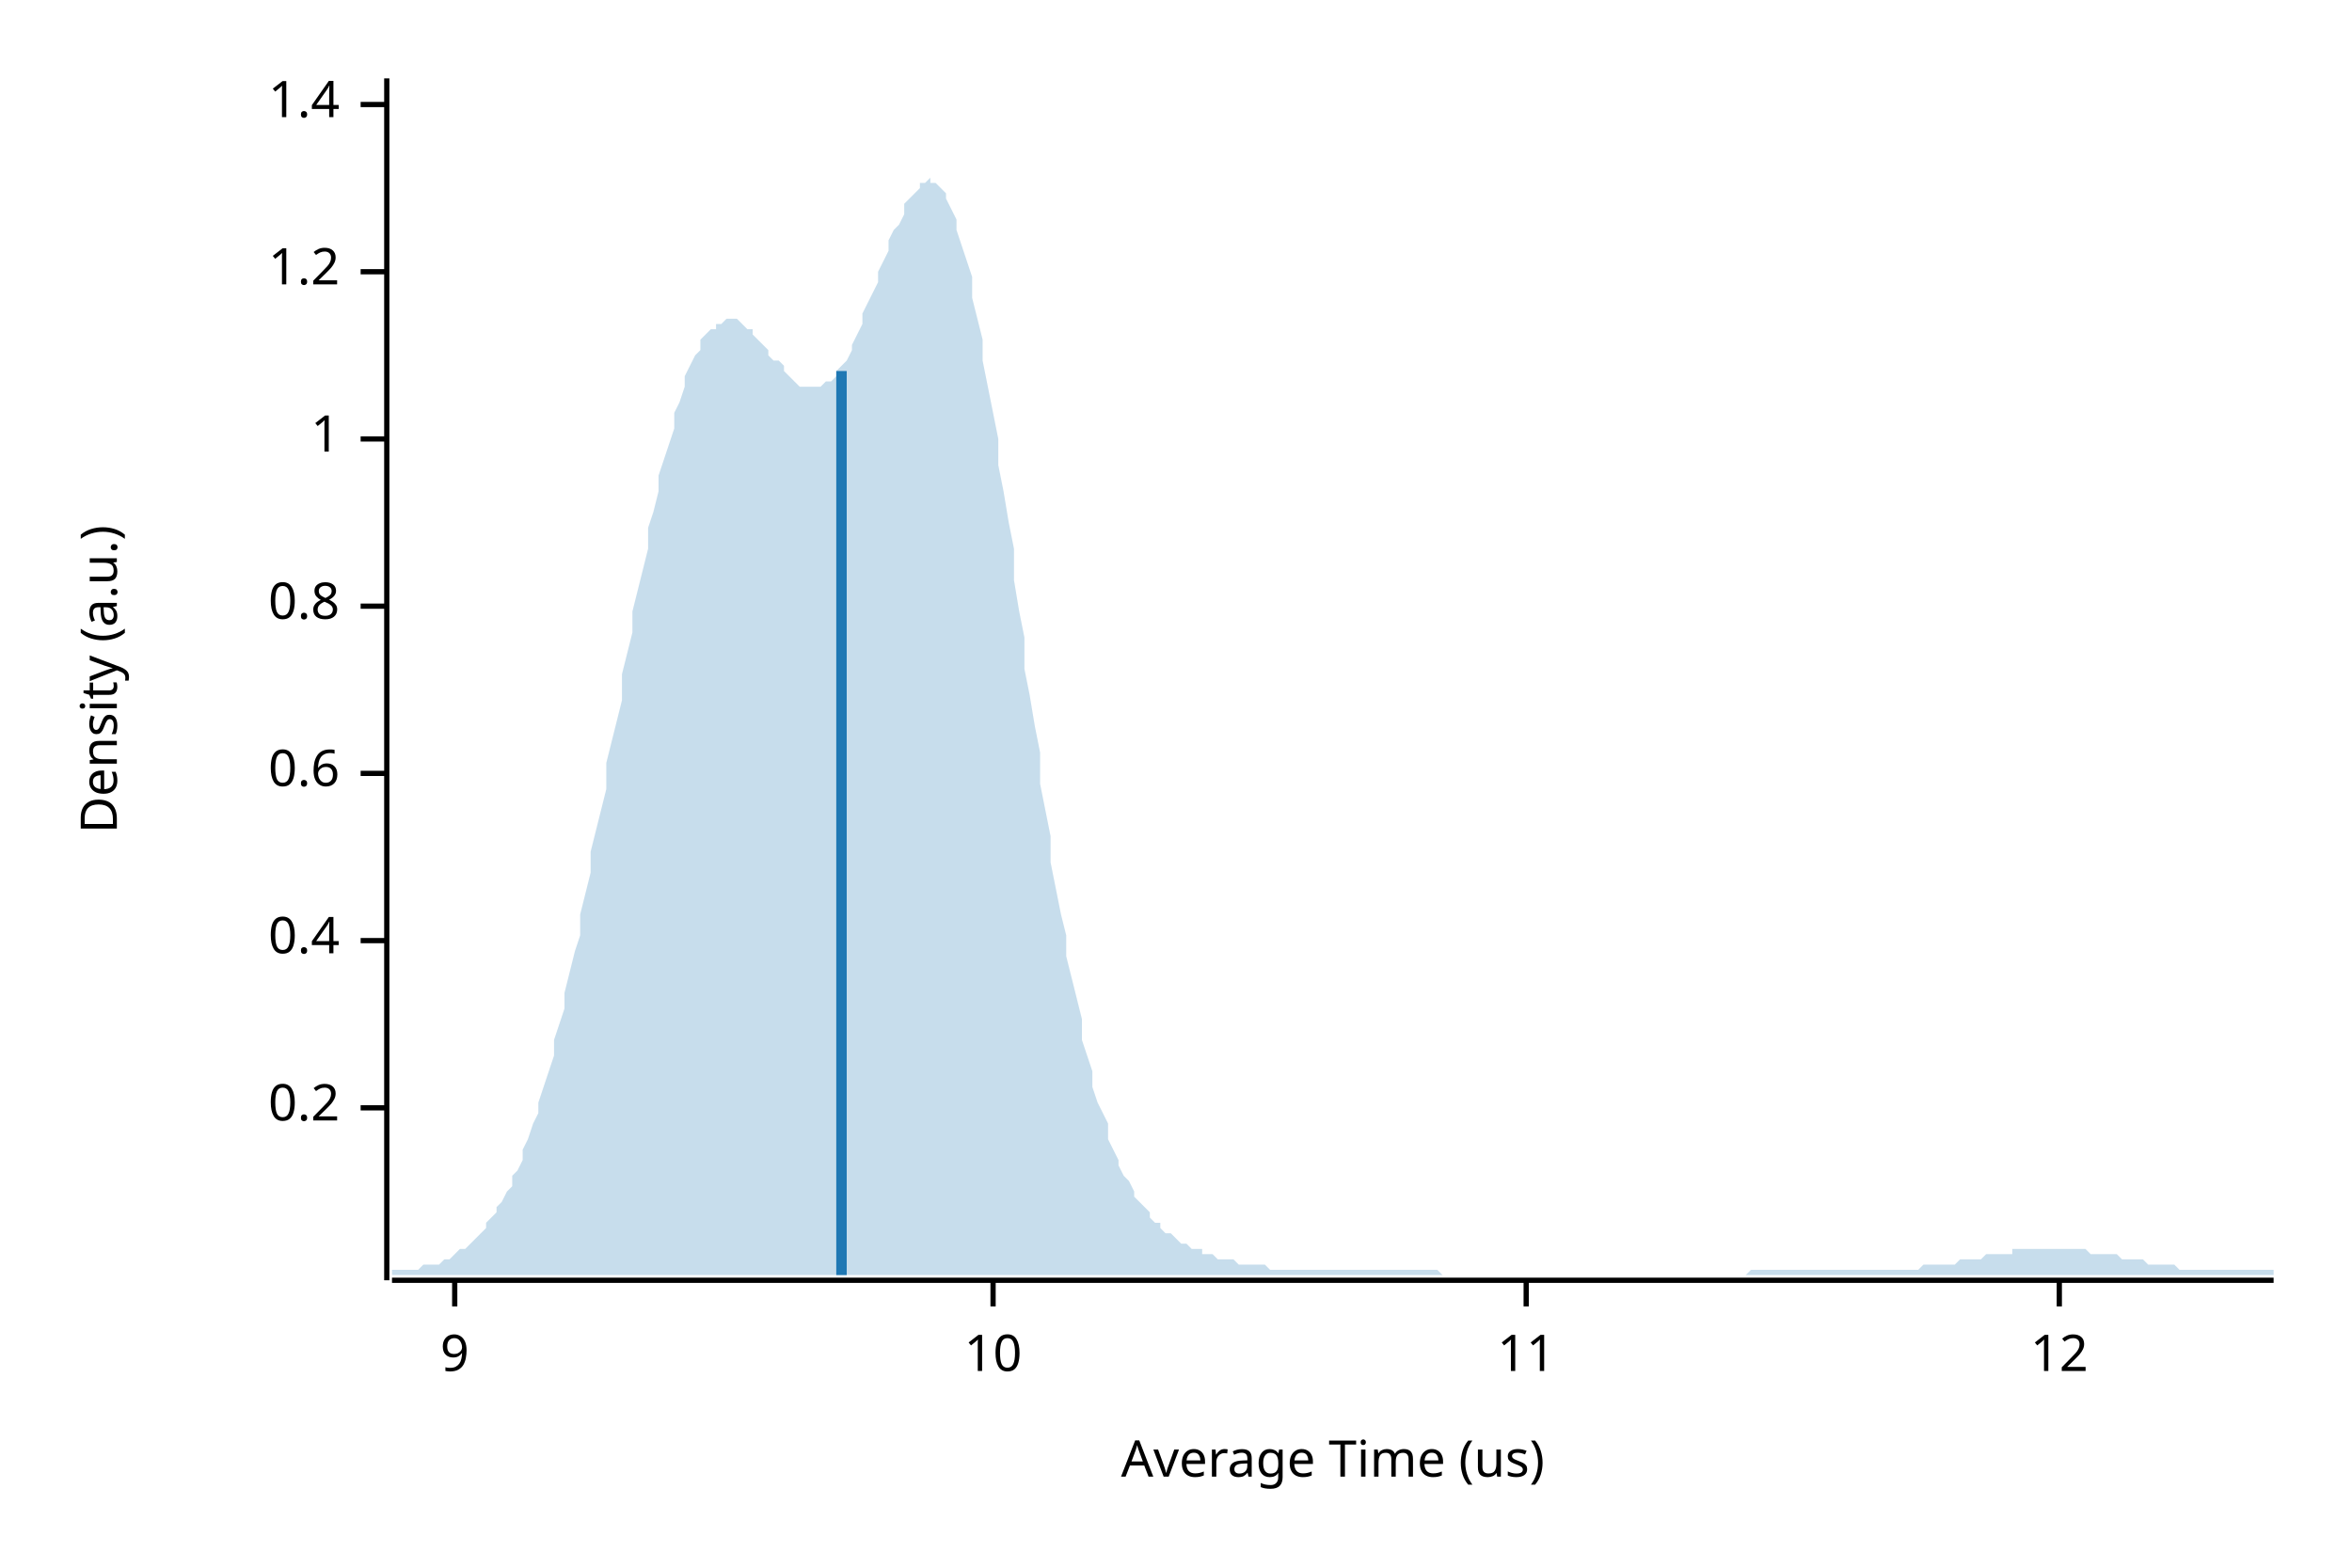
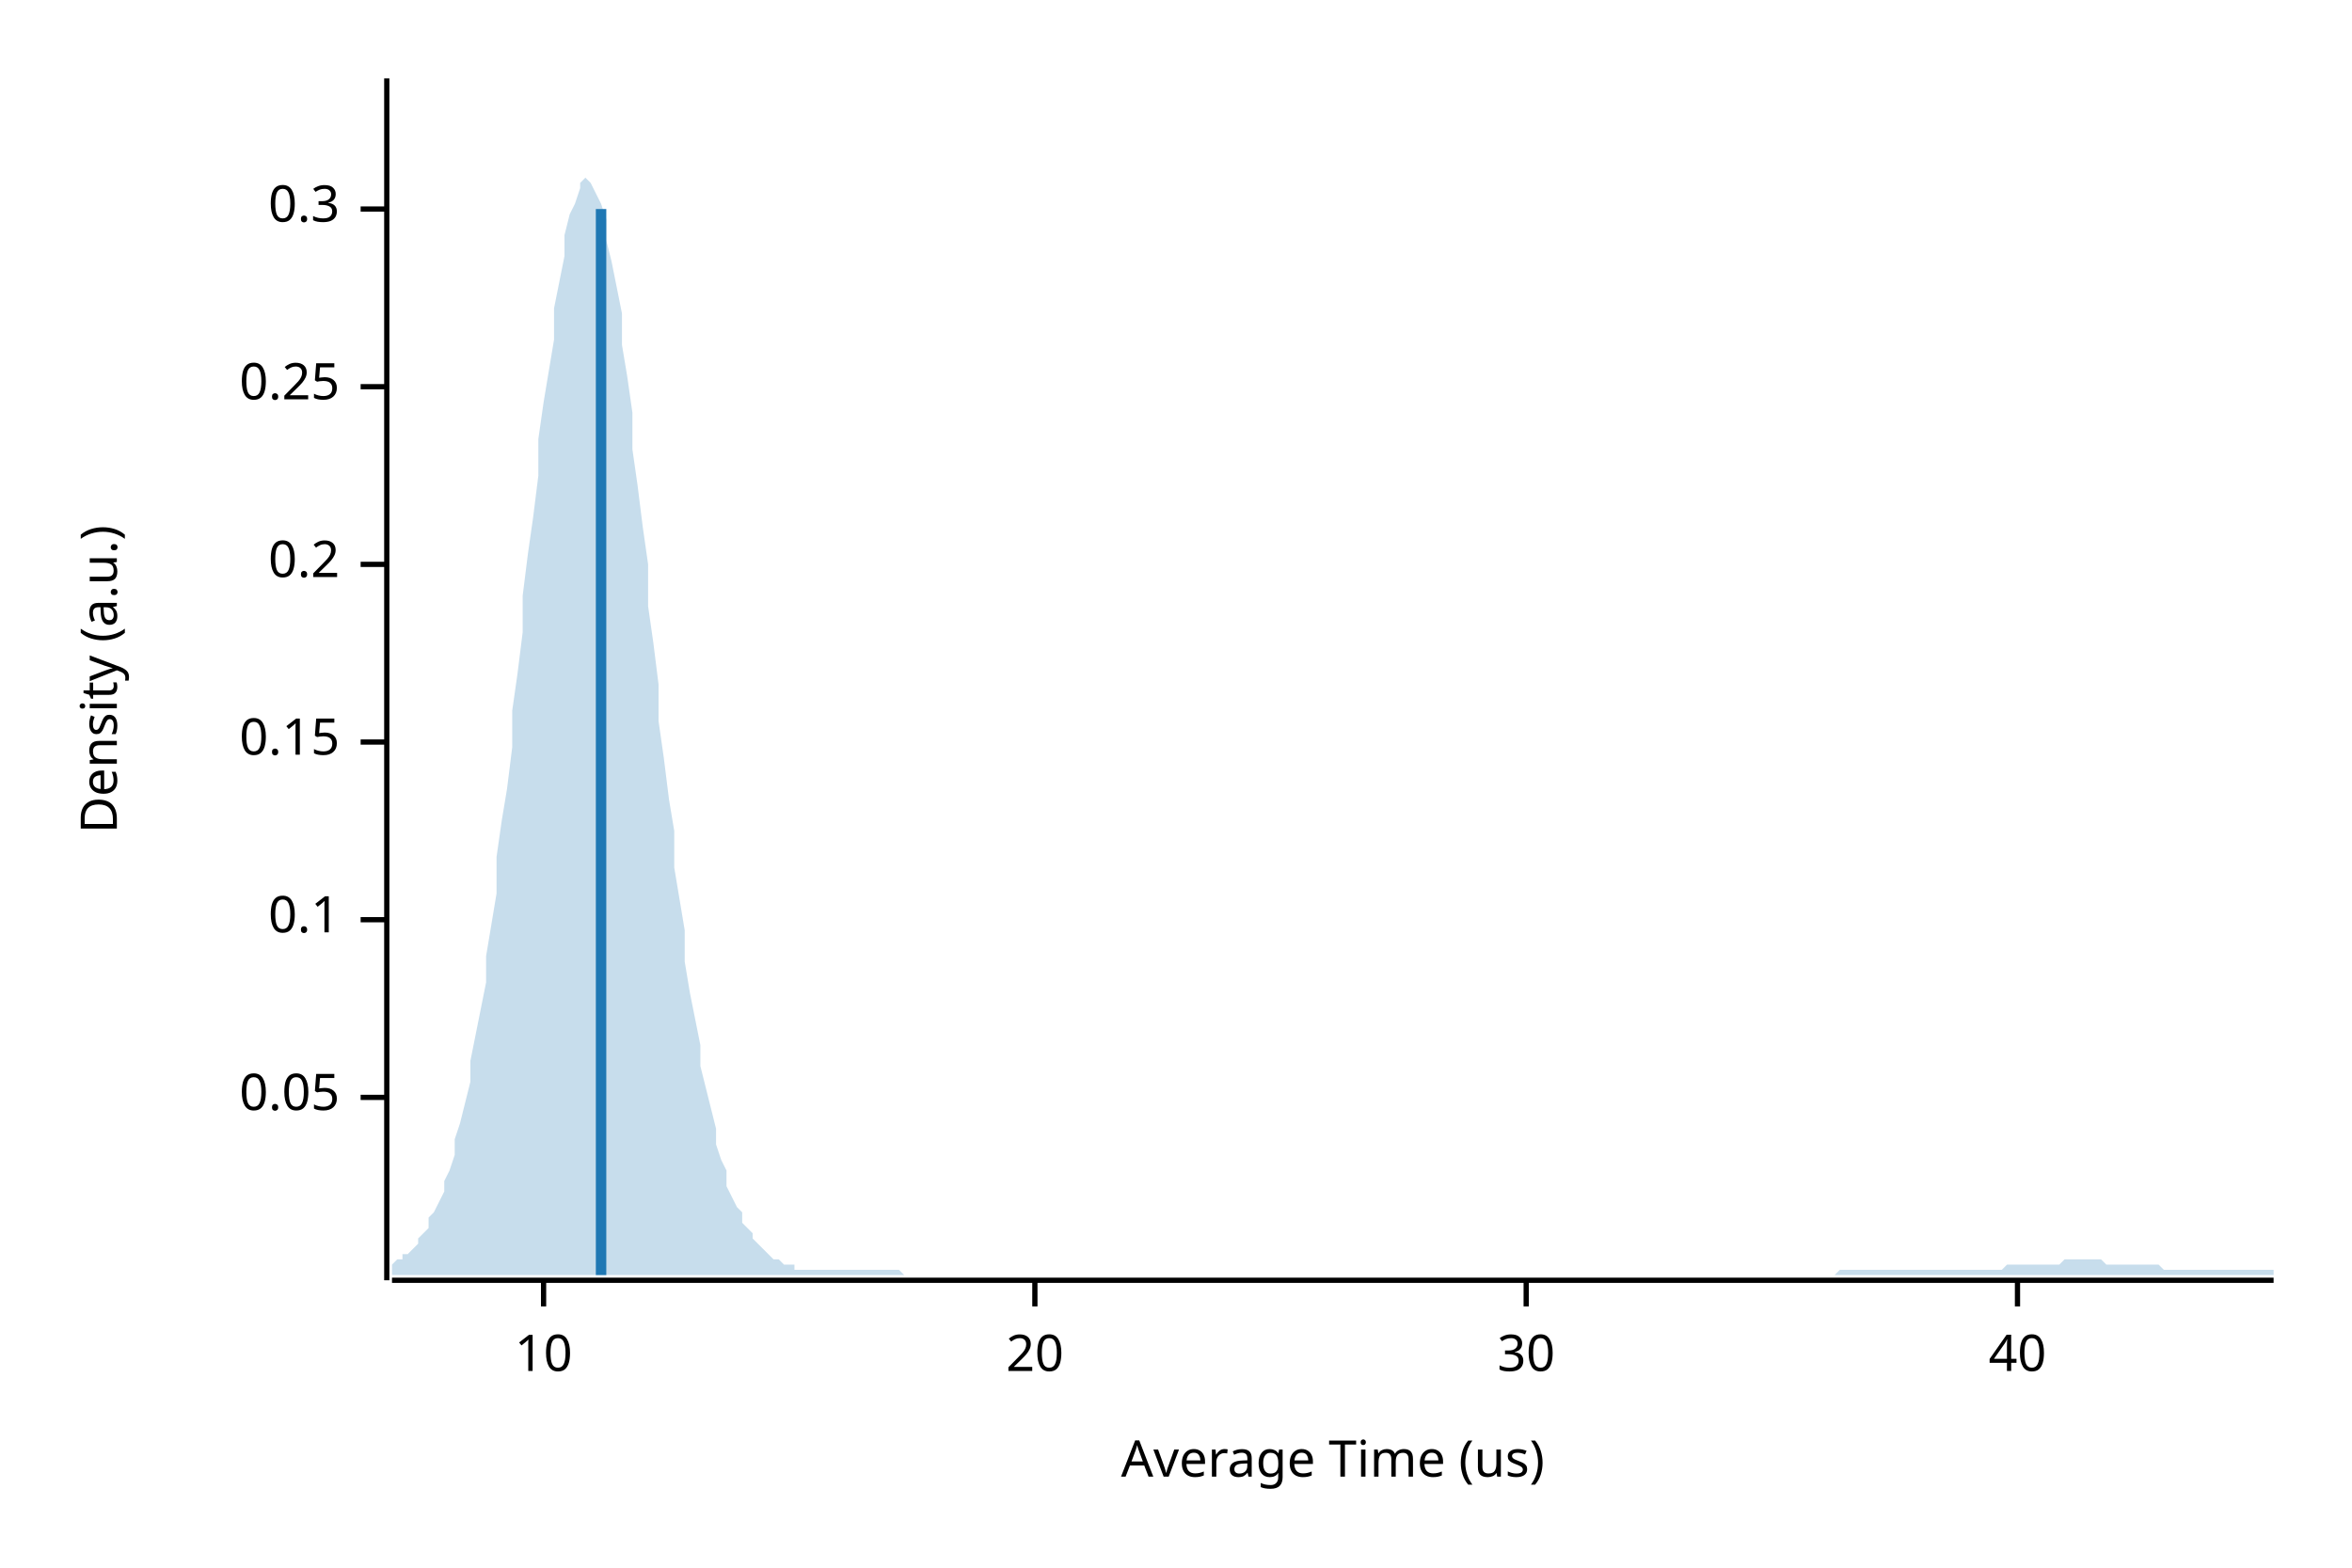
<svg xmlns="http://www.w3.org/2000/svg" width="450" height="300" viewBox="0 0 450 300">
  <text x="15" y="130" dy="0.76em" text-anchor="middle" font-family="sans-serif" font-size="9.677" opacity="1" fill="#000000" transform="rotate(270, 15, 130)">
Density (a.u.)
</text>
  <text x="255" y="285" dy="-0.5ex" text-anchor="middle" font-family="sans-serif" font-size="9.677" opacity="1" fill="#000000">
Average Time (us)
</text>
  <polyline fill="none" opacity="1" stroke="#000000" stroke-width="1" points="74,15 74,245 " />
-   <text x="65" y="212" dy="0.5ex" text-anchor="end" font-family="sans-serif" font-size="9.677" opacity="1" fill="#000000">
+   <text x="65" y="210" dy="0.5ex" text-anchor="end" font-family="sans-serif" font-size="9.677" opacity="1" fill="#000000">
+ 0.05
+ </text>
+   <polyline fill="none" opacity="1" stroke="#000000" stroke-width="1" points="69,210 74,210 " />
+   <text x="65" y="176" dy="0.5ex" text-anchor="end" font-family="sans-serif" font-size="9.677" opacity="1" fill="#000000">
+ 0.1
+ </text>
+   <polyline fill="none" opacity="1" stroke="#000000" stroke-width="1" points="69,176 74,176 " />
+   <text x="65" y="142" dy="0.5ex" text-anchor="end" font-family="sans-serif" font-size="9.677" opacity="1" fill="#000000">
+ 0.15
+ </text>
+   <polyline fill="none" opacity="1" stroke="#000000" stroke-width="1" points="69,142 74,142 " />
+   <text x="65" y="108" dy="0.5ex" text-anchor="end" font-family="sans-serif" font-size="9.677" opacity="1" fill="#000000">
0.2
</text>
-   <polyline fill="none" opacity="1" stroke="#000000" stroke-width="1" points="69,212 74,212 " />
-   <text x="65" y="180" dy="0.5ex" text-anchor="end" font-family="sans-serif" font-size="9.677" opacity="1" fill="#000000">
- 0.4
+   <polyline fill="none" opacity="1" stroke="#000000" stroke-width="1" points="69,108 74,108 " />
+   <text x="65" y="74" dy="0.5ex" text-anchor="end" font-family="sans-serif" font-size="9.677" opacity="1" fill="#000000">
+ 0.25
</text>
-   <polyline fill="none" opacity="1" stroke="#000000" stroke-width="1" points="69,180 74,180 " />
-   <text x="65" y="148" dy="0.5ex" text-anchor="end" font-family="sans-serif" font-size="9.677" opacity="1" fill="#000000">
- 0.6
+   <polyline fill="none" opacity="1" stroke="#000000" stroke-width="1" points="69,74 74,74 " />
+   <text x="65" y="40" dy="0.5ex" text-anchor="end" font-family="sans-serif" font-size="9.677" opacity="1" fill="#000000">
+ 0.3
</text>
-   <polyline fill="none" opacity="1" stroke="#000000" stroke-width="1" points="69,148 74,148 " />
-   <text x="65" y="116" dy="0.5ex" text-anchor="end" font-family="sans-serif" font-size="9.677" opacity="1" fill="#000000">
- 0.8
- </text>
-   <polyline fill="none" opacity="1" stroke="#000000" stroke-width="1" points="69,116 74,116 " />
-   <text x="65" y="84" dy="0.5ex" text-anchor="end" font-family="sans-serif" font-size="9.677" opacity="1" fill="#000000">
- 1
- </text>
-   <polyline fill="none" opacity="1" stroke="#000000" stroke-width="1" points="69,84 74,84 " />
-   <text x="65" y="52" dy="0.5ex" text-anchor="end" font-family="sans-serif" font-size="9.677" opacity="1" fill="#000000">
- 1.2
- </text>
-   <polyline fill="none" opacity="1" stroke="#000000" stroke-width="1" points="69,52 74,52 " />
-   <text x="65" y="20" dy="0.5ex" text-anchor="end" font-family="sans-serif" font-size="9.677" opacity="1" fill="#000000">
- 1.4
- </text>
-   <polyline fill="none" opacity="1" stroke="#000000" stroke-width="1" points="69,20 74,20 " />
+   <polyline fill="none" opacity="1" stroke="#000000" stroke-width="1" points="69,40 74,40 " />
  <polyline fill="none" opacity="1" stroke="#000000" stroke-width="1" points="75,245 435,245 " />
-   <text x="87" y="255" dy="0.76em" text-anchor="middle" font-family="sans-serif" font-size="9.677" opacity="1" fill="#000000">
- 9
- </text>
-   <polyline fill="none" opacity="1" stroke="#000000" stroke-width="1" points="87,245 87,250 " />
-   <text x="190" y="255" dy="0.76em" text-anchor="middle" font-family="sans-serif" font-size="9.677" opacity="1" fill="#000000">
+   <text x="104" y="255" dy="0.76em" text-anchor="middle" font-family="sans-serif" font-size="9.677" opacity="1" fill="#000000">
10
</text>
-   <polyline fill="none" opacity="1" stroke="#000000" stroke-width="1" points="190,245 190,250 " />
+   <polyline fill="none" opacity="1" stroke="#000000" stroke-width="1" points="104,245 104,250 " />
+   <text x="198" y="255" dy="0.76em" text-anchor="middle" font-family="sans-serif" font-size="9.677" opacity="1" fill="#000000">
+ 20
+ </text>
+   <polyline fill="none" opacity="1" stroke="#000000" stroke-width="1" points="198,245 198,250 " />
  <text x="292" y="255" dy="0.76em" text-anchor="middle" font-family="sans-serif" font-size="9.677" opacity="1" fill="#000000">
- 11
+ 30
</text>
  <polyline fill="none" opacity="1" stroke="#000000" stroke-width="1" points="292,245 292,250 " />
-   <text x="394" y="255" dy="0.76em" text-anchor="middle" font-family="sans-serif" font-size="9.677" opacity="1" fill="#000000">
- 12
+   <text x="386" y="255" dy="0.76em" text-anchor="middle" font-family="sans-serif" font-size="9.677" opacity="1" fill="#000000">
+ 40
</text>
-   <polyline fill="none" opacity="1" stroke="#000000" stroke-width="1" points="394,245 394,250 " />
-   <polygon opacity="0.25" fill="#1F78B4" points="75,243 75,243 76,243 77,243 77,243 78,243 79,243 80,243 80,243 81,242 82,242 82,242 83,242 84,242 85,241 85,241 86,241 87,240 87,240 88,239 89,239 90,238 90,238 91,237 92,236 93,235 93,234 94,233 95,232 95,231 96,230 97,228 98,227 98,225 99,224 100,222 100,220 101,218 102,215 103,213 103,211 104,208 105,205 106,202 106,199 107,196 108,193 108,190 109,186 110,182 111,179 111,175 112,171 113,167 113,163 114,159 115,155 116,151 116,146 117,142 118,138 119,134 119,129 120,125 121,121 121,117 122,113 123,109 124,105 124,101 125,98 126,94 126,91 127,88 128,85 129,82 129,79 130,77 131,74 131,72 132,70 133,68 134,67 134,65 135,64 136,63 137,63 137,62 138,62 139,61 139,61 140,61 141,61 142,62 142,62 143,63 144,63 144,64 145,65 146,66 147,67 147,68 148,69 149,69 150,70 150,71 151,72 152,73 152,73 153,74 154,74 155,74 155,74 156,74 157,74 157,74 158,73 159,73 160,72 160,71 161,70 162,69 163,67 163,66 164,64 165,62 165,60 166,58 167,56 168,54 168,52 169,50 170,48 170,46 171,44 172,43 173,41 173,39 174,38 175,37 176,36 176,35 177,35 178,34 178,35 179,35 180,36 181,37 181,38 182,40 183,42 183,44 184,47 185,50 186,53 186,57 187,61 188,65 188,69 189,74 190,79 191,84 191,89 192,94 193,100 194,105 194,111 195,117 196,122 196,128 197,133 198,139 199,144 199,150 200,155 201,160 201,165 202,170 203,175 204,179 204,183 205,187 206,191 207,195 207,199 208,202 209,205 209,208 210,211 211,213 212,215 212,218 213,220 214,222 214,223 215,225 216,226 217,228 217,229 218,230 219,231 220,232 220,233 221,234 222,234 222,235 223,236 224,236 225,237 225,237 226,238 227,238 227,238 228,239 229,239 230,239 230,240 231,240 232,240 232,240 233,241 234,241 235,241 235,241 236,241 237,242 238,242 238,242 239,242 240,242 240,242 241,242 242,242 243,243 243,243 244,243 245,243 245,243 246,243 247,243 248,243 248,243 249,243 250,243 251,243 251,243 252,243 253,243 253,243 254,243 255,243 256,243 256,243 257,243 258,243 258,243 259,243 260,243 261,243 261,243 262,243 263,243 264,243 264,243 265,243 266,243 266,243 267,243 268,243 269,243 269,243 270,243 271,243 271,243 272,243 273,243 274,243 274,243 275,243 276,244 277,244 277,244 278,244 279,244 279,244 280,244 281,244 282,244 282,244 283,244 284,244 284,244 285,244 286,244 287,244 287,244 288,244 289,244 289,244 290,244 291,244 292,244 292,244 293,244 294,244 295,244 295,244 296,244 297,244 297,244 298,244 299,244 300,244 300,244 301,244 302,244 302,244 303,244 304,244 305,244 305,244 306,244 307,244 308,244 308,244 309,244 310,244 310,244 311,244 312,244 313,244 313,244 314,244 315,244 315,244 316,244 317,244 318,244 318,244 319,244 320,244 321,244 321,244 322,244 323,244 323,244 324,244 325,244 326,244 326,244 327,244 328,244 328,244 329,244 330,244 331,244 331,244 332,244 333,244 333,244 334,244 335,243 336,243 336,243 337,243 338,243 339,243 339,243 340,243 341,243 341,243 342,243 343,243 344,243 344,243 345,243 346,243 346,243 347,243 348,243 349,243 349,243 350,243 351,243 352,243 352,243 353,243 354,243 354,243 355,243 356,243 357,243 357,243 358,243 359,243 359,243 360,243 361,243 362,243 362,243 363,243 364,243 365,243 365,243 366,243 367,243 367,243 368,242 369,242 370,242 370,242 371,242 372,242 372,242 373,242 374,242 375,241 375,241 376,241 377,241 378,241 378,241 379,241 380,240 380,240 381,240 382,240 383,240 383,240 384,240 385,240 385,239 386,239 387,239 388,239 388,239 389,239 390,239 390,239 391,239 392,239 393,239 393,239 394,239 395,239 396,239 396,239 397,239 398,239 398,239 399,239 400,240 401,240 401,240 402,240 403,240 403,240 404,240 405,240 406,241 406,241 407,241 408,241 409,241 409,241 410,241 411,242 411,242 412,242 413,242 414,242 414,242 415,242 416,242 416,242 417,243 418,243 419,243 419,243 420,243 421,243 422,243 422,243 423,243 424,243 424,243 425,243 426,243 427,243 427,243 428,243 429,243 429,243 430,243 431,243 432,243 432,243 433,243 434,243 435,243 435,244 75,244 " />
-   <polyline fill="none" opacity="1" stroke="#1F78B4" stroke-width="2" points="161,244 161,71 " />
+   <polyline fill="none" opacity="1" stroke="#000000" stroke-width="1" points="386,245 386,250 " />
+   <polygon opacity="0.25" fill="#1F78B4" points="75,242 75,242 76,241 77,241 77,240 78,240 79,239 80,238 80,237 81,236 82,235 82,233 83,232 84,230 85,228 85,226 86,224 87,221 87,218 88,215 89,211 90,207 90,203 91,198 92,193 93,188 93,183 94,177 95,171 95,164 96,157 97,151 98,143 98,136 99,129 100,121 100,114 101,106 102,99 103,91 103,84 104,77 105,71 106,65 106,59 107,54 108,49 108,45 109,41 110,39 111,36 111,35 112,34 113,35 113,35 114,37 115,39 116,42 116,46 117,50 118,55 119,60 119,66 120,72 121,79 121,86 122,93 123,101 124,108 124,116 125,123 126,131 126,138 127,145 128,153 129,159 129,166 130,172 131,178 131,184 132,190 133,195 134,200 134,204 135,208 136,212 137,216 137,219 138,222 139,224 139,227 140,229 141,231 142,232 142,234 143,235 144,236 144,237 145,238 146,239 147,240 147,240 148,241 149,241 150,242 150,242 151,242 152,242 152,243 153,243 154,243 155,243 155,243 156,243 157,243 157,243 158,243 159,243 160,243 160,243 161,243 162,243 163,243 163,243 164,243 165,243 165,243 166,243 167,243 168,243 168,243 169,243 170,243 170,243 171,243 172,243 173,244 173,244 174,244 175,244 176,244 176,244 177,244 178,244 178,244 179,244 180,244 181,244 181,244 182,244 183,244 183,244 184,244 185,244 186,244 186,244 187,244 188,244 188,244 189,244 190,244 191,244 191,244 192,244 193,244 194,244 194,244 195,244 196,244 196,244 197,244 198,244 199,244 199,244 200,244 201,244 201,244 202,244 203,244 204,244 204,244 205,244 206,244 207,244 207,244 208,244 209,244 209,244 210,244 211,244 212,244 212,244 213,244 214,244 214,244 215,244 216,244 217,244 217,244 218,244 219,244 220,244 220,244 221,244 222,244 222,244 223,244 224,244 225,244 225,244 226,244 227,244 227,244 228,244 229,244 230,244 230,244 231,244 232,244 232,244 233,244 234,244 235,244 235,244 236,244 237,244 238,244 238,244 239,244 240,244 240,244 241,244 242,244 243,244 243,244 244,244 245,244 245,244 246,244 247,244 248,244 248,244 249,244 250,244 251,244 251,244 252,244 253,244 253,244 254,244 255,244 256,244 256,244 257,244 258,244 258,244 259,244 260,244 261,244 261,244 262,244 263,244 264,244 264,244 265,244 266,244 266,244 267,244 268,244 269,244 269,244 270,244 271,244 271,244 272,244 273,244 274,244 274,244 275,244 276,244 277,244 277,244 278,244 279,244 279,244 280,244 281,244 282,244 282,244 283,244 284,244 284,244 285,244 286,244 287,244 287,244 288,244 289,244 289,244 290,244 291,244 292,244 292,244 293,244 294,244 295,244 295,244 296,244 297,244 297,244 298,244 299,244 300,244 300,244 301,244 302,244 302,244 303,244 304,244 305,244 305,244 306,244 307,244 308,244 308,244 309,244 310,244 310,244 311,244 312,244 313,244 313,244 314,244 315,244 315,244 316,244 317,244 318,244 318,244 319,244 320,244 321,244 321,244 322,244 323,244 323,244 324,244 325,244 326,244 326,244 327,244 328,244 328,244 329,244 330,244 331,244 331,244 332,244 333,244 333,244 334,244 335,244 336,244 336,244 337,244 338,244 339,244 339,244 340,244 341,244 341,244 342,244 343,244 344,244 344,244 345,244 346,244 346,244 347,244 348,244 349,244 349,244 350,244 351,244 352,243 352,243 353,243 354,243 354,243 355,243 356,243 357,243 357,243 358,243 359,243 359,243 360,243 361,243 362,243 362,243 363,243 364,243 365,243 365,243 366,243 367,243 367,243 368,243 369,243 370,243 370,243 371,243 372,243 372,243 373,243 374,243 375,243 375,243 376,243 377,243 378,243 378,243 379,243 380,243 380,243 381,243 382,243 383,243 383,243 384,242 385,242 385,242 386,242 387,242 388,242 388,242 389,242 390,242 390,242 391,242 392,242 393,242 393,242 394,242 395,241 396,241 396,241 397,241 398,241 398,241 399,241 400,241 401,241 401,241 402,241 403,242 403,242 404,242 405,242 406,242 406,242 407,242 408,242 409,242 409,242 410,242 411,242 411,242 412,242 413,242 414,243 414,243 415,243 416,243 416,243 417,243 418,243 419,243 419,243 420,243 421,243 422,243 422,243 423,243 424,243 424,243 425,243 426,243 427,243 427,243 428,243 429,243 429,243 430,243 431,243 432,243 432,243 433,243 434,243 435,243 435,244 75,244 " />
+   <polyline fill="none" opacity="1" stroke="#1F78B4" stroke-width="2" points="115,244 115,40 " />
</svg>
